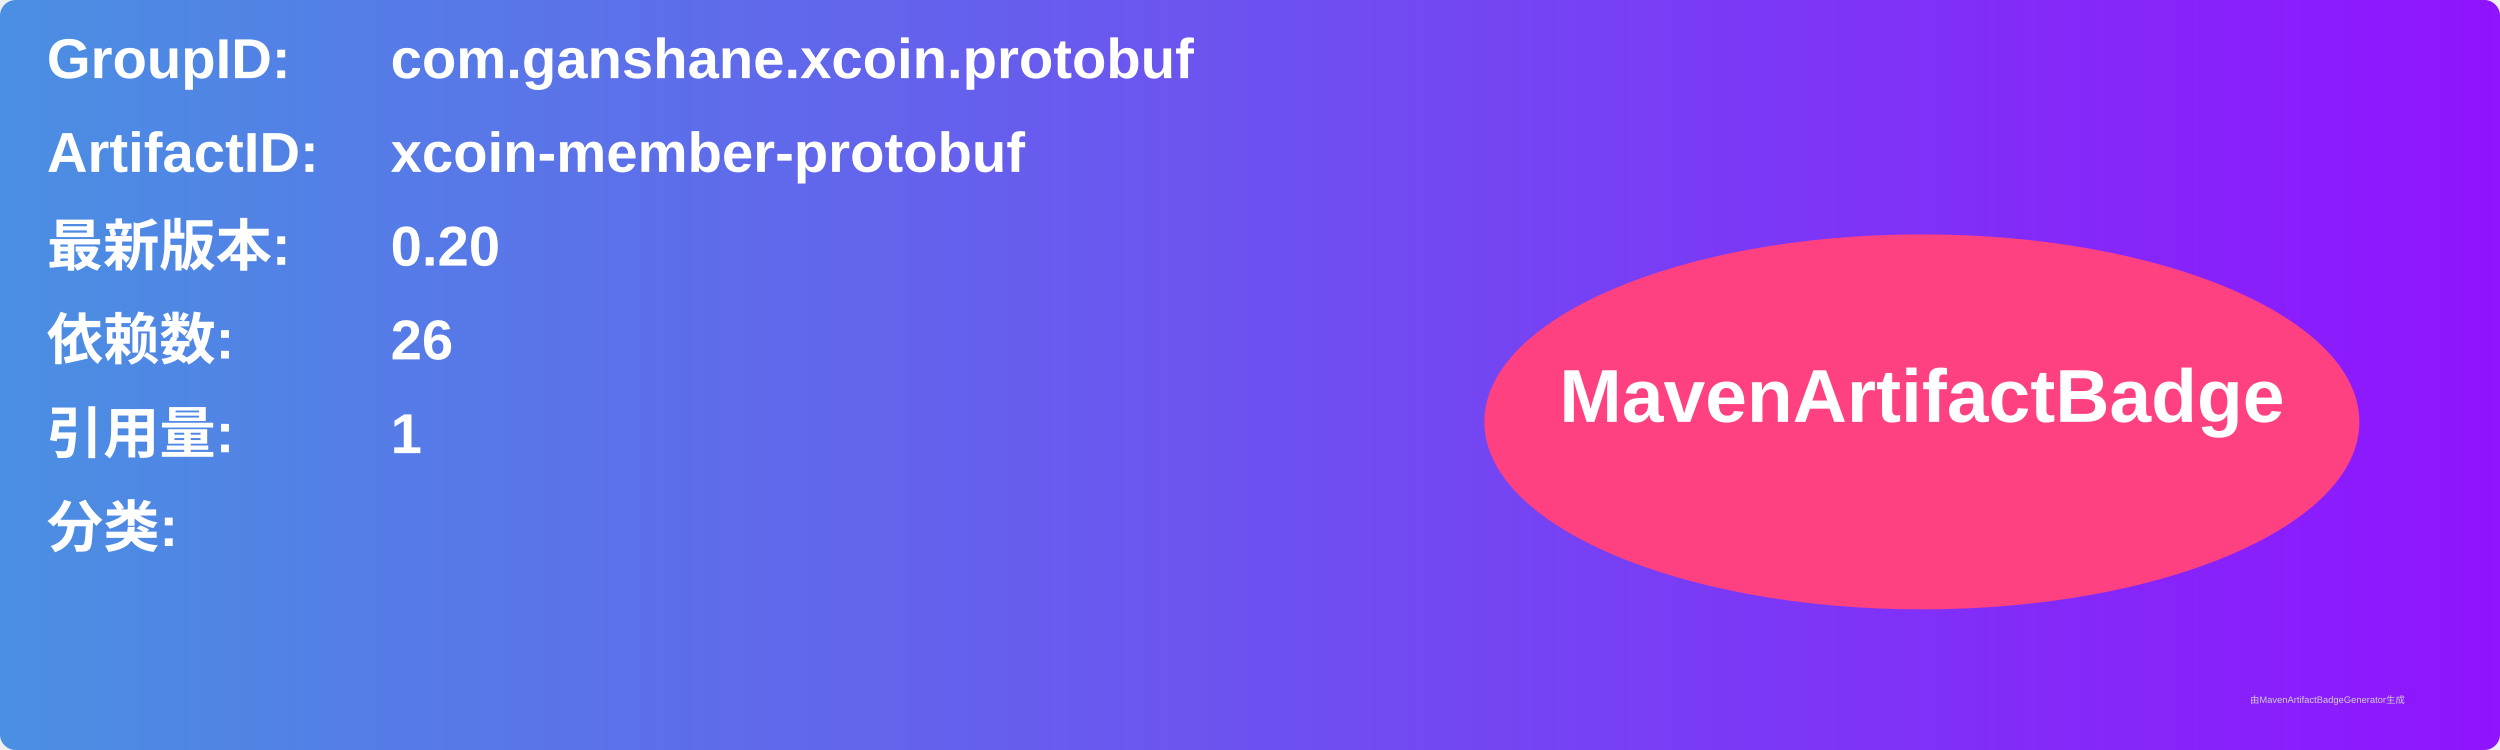
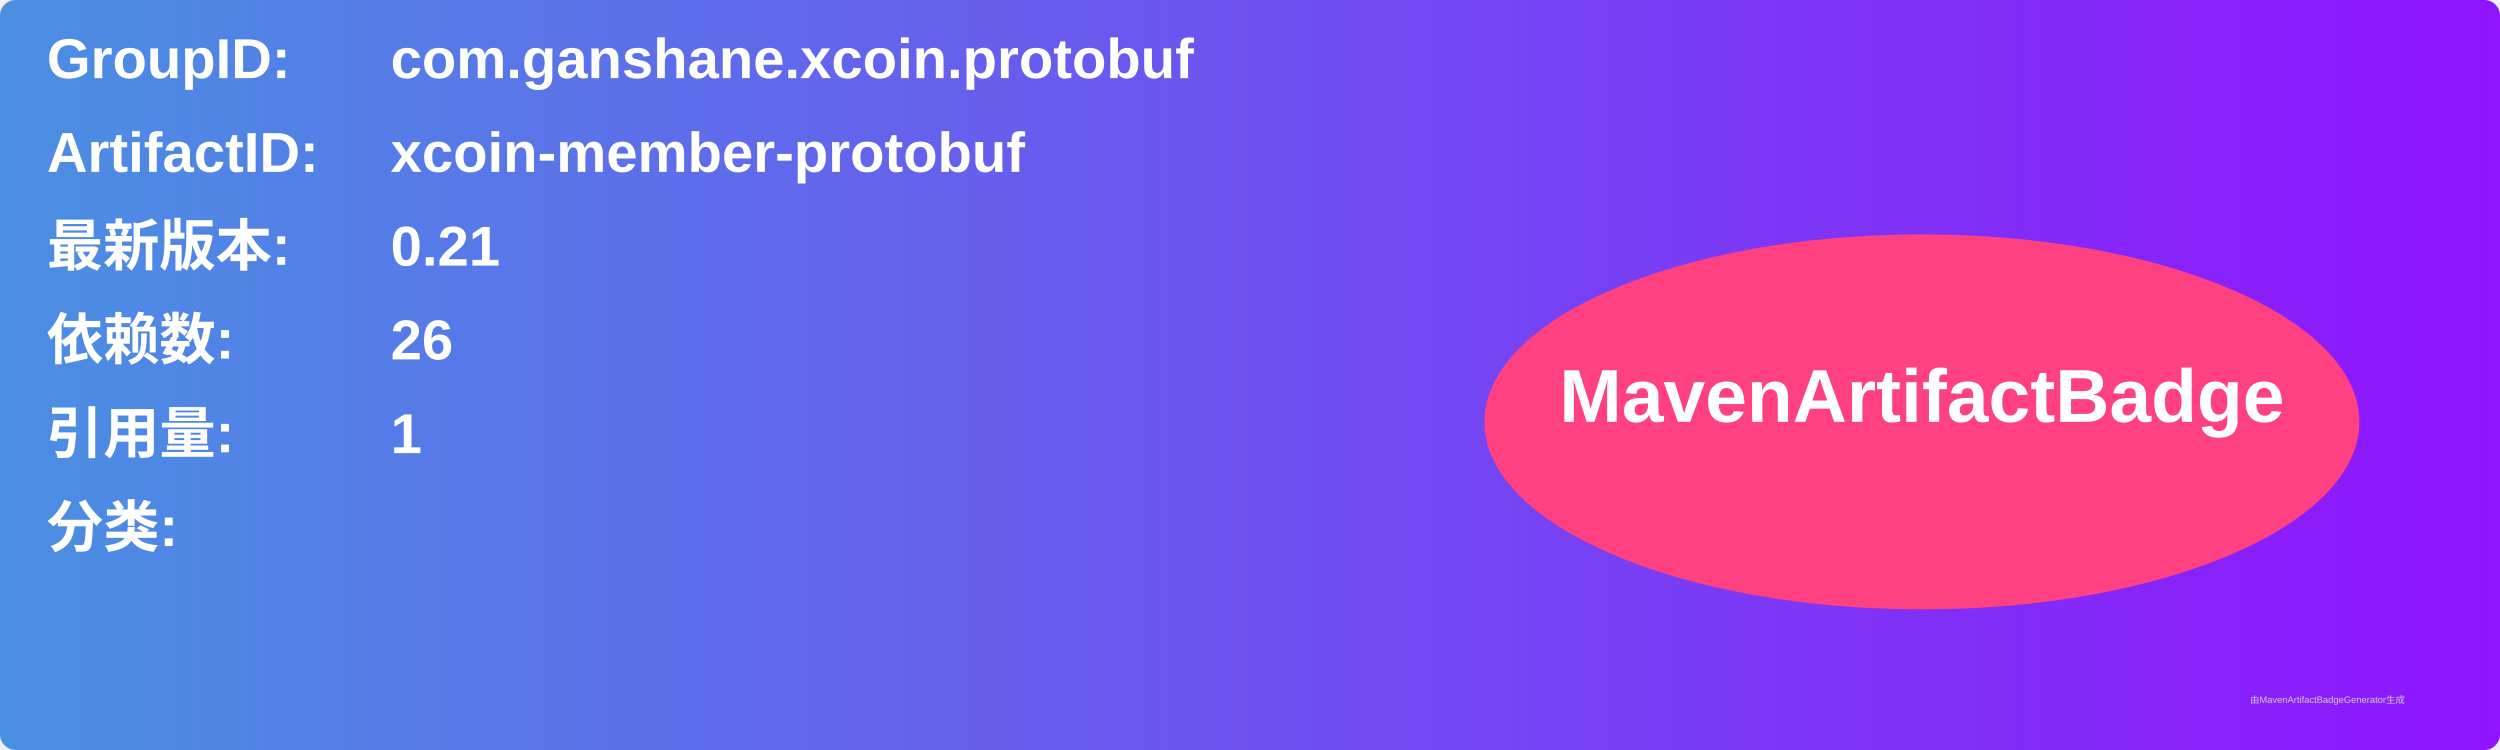
<svg xmlns="http://www.w3.org/2000/svg" width="800" height="240" viewBox="0 0 800 240">
  <linearGradient id="grad" x1="0%" y1="0%" x2="100%" y2="0%">
    <stop offset="0%" stop-color="#4a90e2" />
    <stop offset="100%" stop-color="#9013fe" />
  </linearGradient>
  <rect width="100%" height="100%" rx="5" ry="5" fill="url(#grad)" />
  <g transform="translate(15, 15)">
    <text x="0" y="10" font-family="Arial" font-size="18" fill="white" font-weight="bold" width="260">GroupID:</text>
    <text x="110" y="10" font-family="Arial" font-size="18" fill="white" font-weight="bold" width="460">com.ganshane.xcoin.protobuf</text>
    <text x="0" y="40" font-family="Arial" font-size="18" fill="white" font-weight="bold" width="260">ArtifactID:</text>
    <text x="110" y="40" font-family="Arial" font-size="18" fill="white" font-weight="bold" width="460">xcoin-member-protobuf</text>
    <text x="0" y="70" font-family="Arial" font-size="18" fill="white" font-weight="bold">最新版本:</text>
    <text x="110" y="70" font-family="Arial" font-size="18" fill="white" font-weight="bold">
-       <tspan font-weight="bold">0.20</tspan>
+       <tspan font-weight="bold">0.21</tspan>
    </text>
    <text x="0" y="100" font-family="Arial" font-size="18" fill="white" font-weight="bold">依赖数: </text>
    <text x="110" y="100" font-family="Arial" font-size="18" fill="white">
      <tspan font-weight="bold">26</tspan>
    </text>
    <text x="0" y="130" font-family="Arial" font-size="18" fill="white" font-weight="bold">引用量: </text>
    <text x="110" y="130" font-family="Arial" font-size="18" fill="white">
      <tspan font-weight="bold">1</tspan>
    </text>
    <text x="0" y="160" font-family="Arial" font-size="18" fill="white" font-weight="bold">分类:</text>
    <text x="10" y="190" font-family="Arial" font-size="10" fill="white">
      <tspan font-weight="bold" />
    </text>
    <ellipse cx="600" cy="120" rx="140" ry="60" fill="#ff4081" />
    <text x="600" y="120" text-anchor="middle" font-family="Arial" font-size="24" fill="white" font-weight="bold">MavenArtifactBadge</text>
  </g>
  <text x="720" y="225" font-family="Arial" font-size="3" fill="#d0d0d0">由MavenArtifactBadgeGenerator生成</text>
</svg>
